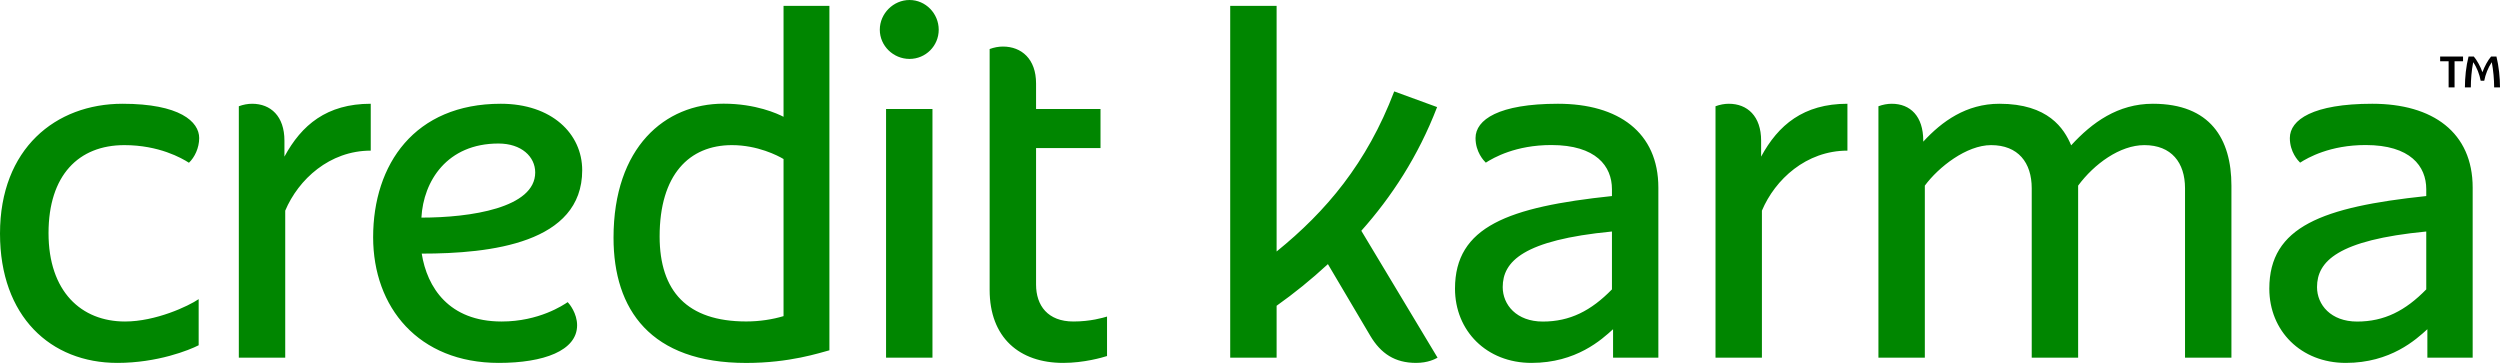
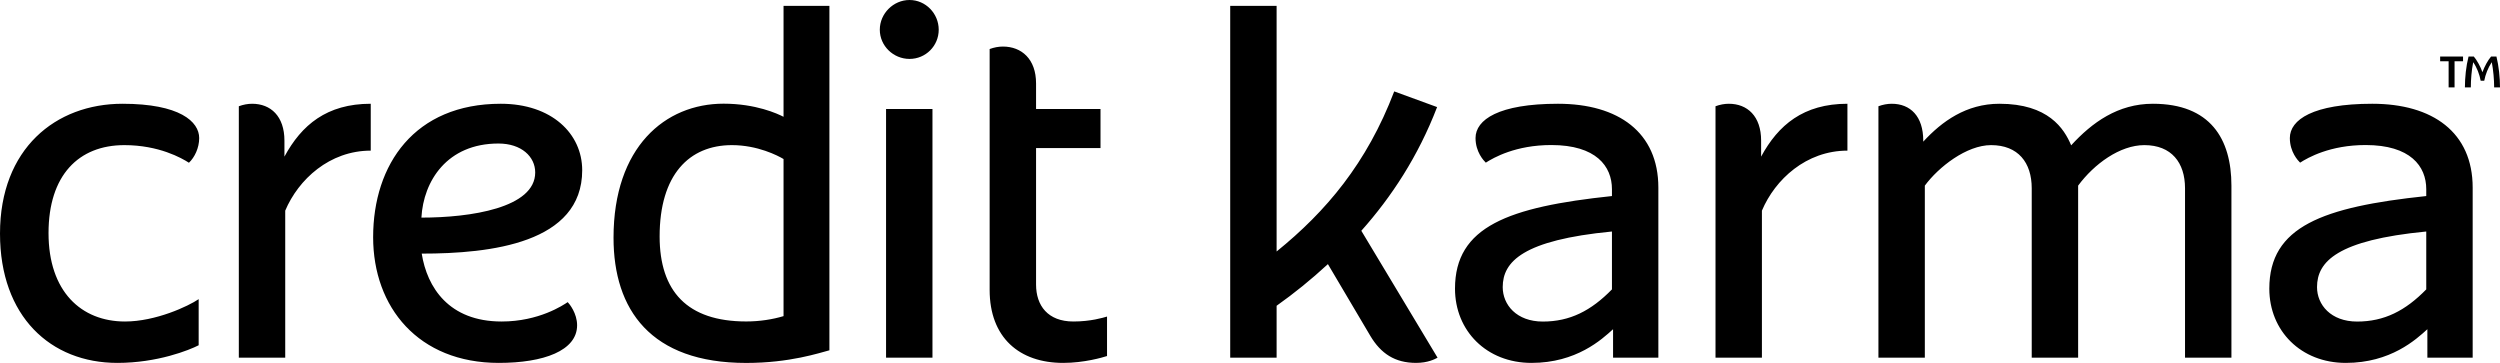
<svg xmlns="http://www.w3.org/2000/svg" style="isolation:isolate" viewBox="0 0 694.033 100.758">
  <defs>
    <clipPath id="_clipPath_MldTJNRvzYQhC5Pn5BVhBwU64oQtOlDD">
      <rect width="694.033" height="100.758" />
    </clipPath>
  </defs>
  <g clip-path="url(#_clipPath_MldTJNRvzYQhC5Pn5BVhBwU64oQtOlDD)">
    <clipPath id="_clipPath_9dgb5Av8bo1MoKhKKkbSrHEsaWJqFLf8">
      <path d=" M 0 0 L 0 100.758 L 694.033 100.758 L 694.033 0 L 0 0 Z " fill="rgb(255,255,255)" />
    </clipPath>
    <g clip-path="url(#_clipPath_9dgb5Av8bo1MoKhKKkbSrHEsaWJqFLf8)">
-       <path d=" M 274.737 13.614 L 274.737 80.468 C 274.737 93.729 282.993 100.746 295.152 100.746 C 300.963 100.746 306.102 99.233 307.326 98.84 L 307.326 87.88 C 306.248 88.205 302.745 89.254 297.992 89.254 C 290.879 89.254 287.625 84.823 287.625 79 L 287.625 41.109 L 305.517 41.109 L 305.517 30.253 L 287.625 30.253 L 287.625 23.157 C 287.625 16.37 283.582 12.925 278.43 12.925 C 277.21 12.925 275.959 13.161 274.737 13.614 Z  M 533.92 39.326 L 533.92 39.038 C 533.92 32.251 530.322 28.806 525.171 28.806 C 523.951 28.806 522.699 29.042 521.477 29.495 L 521.477 99.299 L 534.359 99.299 L 534.359 51.531 C 538.194 46.344 545.947 40.287 552.751 40.287 C 560.277 40.287 564.033 45.162 564.033 52.255 L 564.033 99.299 L 576.917 99.299 L 576.917 51.531 C 581.359 45.528 588.504 40.287 595.307 40.287 C 602.834 40.287 606.591 45.162 606.591 52.255 L 606.591 99.299 L 619.473 99.299 L 619.473 51.532 C 619.473 38.525 613.59 28.805 597.661 28.805 C 587.963 28.805 580.789 34.007 574.982 40.344 C 573.033 35.695 568.635 28.805 555.064 28.805 C 545.867 28.805 539.105 33.684 533.92 39.326 Z  M 488.911 39.038 C 488.911 32.251 485.094 28.806 479.943 28.806 C 478.723 28.806 477.471 29.042 476.249 29.495 L 476.249 99.299 L 489.131 99.299 L 489.131 58.48 C 492.787 49.813 501.439 41.817 512.87 41.817 L 512.87 28.805 C 500.653 28.805 493.657 34.712 488.911 43.48 L 488.911 39.038 Z  M 78.963 39.038 C 78.963 32.251 75.146 28.806 69.994 28.806 C 68.774 28.806 67.523 29.042 66.301 29.495 L 66.301 99.299 L 79.183 99.299 L 79.183 58.48 C 82.839 49.813 91.49 41.817 102.923 41.817 L 102.923 28.805 C 90.704 28.805 83.708 34.712 78.963 43.48 L 78.963 39.038 Z  M 377.921 64.067 C 386.28 54.686 393.684 43.446 398.958 29.726 L 387.053 25.374 C 379.459 45.322 368.112 58.718 354.404 69.817 L 354.404 1.631 L 341.522 1.631 L 341.522 99.298 L 354.404 99.298 L 354.404 84.884 C 359.368 81.35 363.836 77.75 368.645 73.323 L 380.406 93.216 C 383.344 98.164 387.255 100.744 393.114 100.744 C 396.411 100.744 398.36 99.688 399.085 99.298 L 377.921 64.067 Z  M 13.472 64.704 C 13.472 48.636 21.843 40.289 34.518 40.289 C 44.131 40.289 50.445 43.892 52.455 45.181 C 54.034 43.681 55.298 41.065 55.298 38.332 C 55.298 33.761 49.898 28.806 34.002 28.806 C 15.467 28.806 0 41.254 0 64.849 C 0 87.864 14.052 100.747 32.58 100.747 C 43.707 100.747 52.565 97.185 55.152 95.847 L 55.152 83.047 C 52.33 84.981 43.235 89.255 34.707 89.255 C 22.547 89.255 13.472 80.929 13.472 64.704 Z  M 217.522 44.149 C 215.948 43.203 210.325 40.289 203.193 40.289 C 191.287 40.289 183.121 48.553 183.121 65.633 C 183.121 80.832 190.758 89.242 207.157 89.242 C 210.938 89.242 214.527 88.659 217.522 87.761 L 217.522 44.149 Z  M 230.254 97.247 C 227.56 97.939 219.314 100.758 207.157 100.758 C 180.58 100.758 170.323 85.927 170.323 66.001 C 170.323 40.814 184.647 28.783 200.869 28.783 C 209.853 28.783 215.885 31.579 217.522 32.424 L 217.522 1.631 L 230.254 1.631 L 230.254 97.247 Z  M 116.989 60.412 C 117.544 50.253 124.113 39.844 138.377 39.844 C 144.747 39.844 148.58 43.479 148.58 47.882 C 148.58 57.727 130.596 60.412 116.989 60.412 Z  M 117.077 70.406 C 136.251 70.406 161.627 67.506 161.627 47.256 C 161.627 37.132 153.186 28.804 139.017 28.804 C 115.1 28.804 103.588 45.609 103.588 65.857 C 103.588 85.271 116.119 100.747 138.475 100.747 C 150.917 100.747 160.212 97.362 160.212 90.295 C 160.212 86.985 158.077 84.344 157.603 83.876 C 156.374 84.692 149.641 89.255 139.248 89.255 C 124.611 89.255 118.563 79.777 117.077 70.406 Z  M 245.982 99.298 L 245.982 30.253 L 258.865 30.253 L 258.865 99.298 L 245.982 99.298 Z  M 252.495 16.357 C 248.008 16.357 244.244 12.738 244.244 8.251 C 244.244 3.763 248.008 0 252.495 0 C 256.983 0 260.601 3.763 260.601 8.251 C 260.601 12.738 256.983 16.357 252.495 16.357 Z  M 673.561 80.336 C 667.771 86.272 661.902 89.269 654.374 89.269 C 647.071 89.269 643.236 84.604 643.236 79.704 C 643.236 72.611 648.892 66.651 673.561 64.269 L 673.561 80.336 Z  M 658.572 28.805 C 642.11 28.805 635.691 33.234 635.691 38.323 C 635.691 42.187 637.948 44.575 638.542 45.156 C 640.705 43.763 646.843 40.264 656.731 40.264 C 669.17 40.264 673.561 46.154 673.561 52.515 L 673.561 54.426 C 644.755 57.466 629.991 62.902 629.991 80.128 C 629.991 91.853 638.769 100.747 651.218 100.747 C 663.68 100.747 670.729 94.252 673.87 91.394 L 673.87 99.299 L 686.446 99.299 L 686.446 52.091 C 686.446 36.747 675.363 28.805 658.572 28.805 Z  M 447.498 80.336 C 441.707 86.272 435.838 89.269 428.311 89.269 C 421.007 89.269 417.174 84.604 417.174 79.704 C 417.174 72.611 422.828 66.651 447.498 64.269 L 447.498 80.336 Z  M 432.508 28.805 C 416.047 28.805 409.628 33.234 409.628 38.323 C 409.628 42.187 411.884 44.575 412.479 45.156 C 414.642 43.763 420.78 40.264 430.667 40.264 C 443.107 40.264 447.498 46.154 447.498 52.515 L 447.498 54.426 C 418.693 57.466 403.927 62.902 403.927 80.128 C 403.927 91.853 412.705 100.747 425.154 100.747 C 437.616 100.747 444.666 94.252 447.807 91.394 L 447.807 99.299 L 460.383 99.299 L 460.383 52.091 C 460.383 36.747 449.3 28.805 432.508 28.805 Z " fill="rgb(0, 134, 0)" />
+       <path d=" M 274.737 13.614 L 274.737 80.468 C 274.737 93.729 282.993 100.746 295.152 100.746 C 300.963 100.746 306.102 99.233 307.326 98.84 L 307.326 87.88 C 306.248 88.205 302.745 89.254 297.992 89.254 C 290.879 89.254 287.625 84.823 287.625 79 L 287.625 41.109 L 305.517 41.109 L 305.517 30.253 L 287.625 30.253 L 287.625 23.157 C 287.625 16.37 283.582 12.925 278.43 12.925 C 277.21 12.925 275.959 13.161 274.737 13.614 Z  M 533.92 39.326 L 533.92 39.038 C 533.92 32.251 530.322 28.806 525.171 28.806 C 523.951 28.806 522.699 29.042 521.477 29.495 L 521.477 99.299 L 534.359 99.299 L 534.359 51.531 C 538.194 46.344 545.947 40.287 552.751 40.287 C 560.277 40.287 564.033 45.162 564.033 52.255 L 564.033 99.299 L 576.917 99.299 L 576.917 51.531 C 581.359 45.528 588.504 40.287 595.307 40.287 C 602.834 40.287 606.591 45.162 606.591 52.255 L 606.591 99.299 L 619.473 99.299 L 619.473 51.532 C 619.473 38.525 613.59 28.805 597.661 28.805 C 587.963 28.805 580.789 34.007 574.982 40.344 C 573.033 35.695 568.635 28.805 555.064 28.805 C 545.867 28.805 539.105 33.684 533.92 39.326 Z  M 488.911 39.038 C 488.911 32.251 485.094 28.806 479.943 28.806 C 478.723 28.806 477.471 29.042 476.249 29.495 L 476.249 99.299 L 489.131 99.299 L 489.131 58.48 C 492.787 49.813 501.439 41.817 512.87 41.817 L 512.87 28.805 C 500.653 28.805 493.657 34.712 488.911 43.48 L 488.911 39.038 Z  M 78.963 39.038 C 78.963 32.251 75.146 28.806 69.994 28.806 C 68.774 28.806 67.523 29.042 66.301 29.495 L 66.301 99.299 L 79.183 99.299 L 79.183 58.48 C 82.839 49.813 91.49 41.817 102.923 41.817 L 102.923 28.805 C 90.704 28.805 83.708 34.712 78.963 43.48 L 78.963 39.038 Z  M 377.921 64.067 C 386.28 54.686 393.684 43.446 398.958 29.726 L 387.053 25.374 C 379.459 45.322 368.112 58.718 354.404 69.817 L 354.404 1.631 L 341.522 1.631 L 341.522 99.298 L 354.404 99.298 L 354.404 84.884 C 359.368 81.35 363.836 77.75 368.645 73.323 L 380.406 93.216 C 383.344 98.164 387.255 100.744 393.114 100.744 C 396.411 100.744 398.36 99.688 399.085 99.298 L 377.921 64.067 Z  M 13.472 64.704 C 13.472 48.636 21.843 40.289 34.518 40.289 C 44.131 40.289 50.445 43.892 52.455 45.181 C 54.034 43.681 55.298 41.065 55.298 38.332 C 55.298 33.761 49.898 28.806 34.002 28.806 C 15.467 28.806 0 41.254 0 64.849 C 0 87.864 14.052 100.747 32.58 100.747 C 43.707 100.747 52.565 97.185 55.152 95.847 L 55.152 83.047 C 52.33 84.981 43.235 89.255 34.707 89.255 C 22.547 89.255 13.472 80.929 13.472 64.704 Z  M 217.522 44.149 C 215.948 43.203 210.325 40.289 203.193 40.289 C 191.287 40.289 183.121 48.553 183.121 65.633 C 183.121 80.832 190.758 89.242 207.157 89.242 C 210.938 89.242 214.527 88.659 217.522 87.761 L 217.522 44.149 Z  M 230.254 97.247 C 227.56 97.939 219.314 100.758 207.157 100.758 C 180.58 100.758 170.323 85.927 170.323 66.001 C 170.323 40.814 184.647 28.783 200.869 28.783 C 209.853 28.783 215.885 31.579 217.522 32.424 L 217.522 1.631 L 230.254 1.631 L 230.254 97.247 Z  M 116.989 60.412 C 117.544 50.253 124.113 39.844 138.377 39.844 C 144.747 39.844 148.58 43.479 148.58 47.882 C 148.58 57.727 130.596 60.412 116.989 60.412 Z  M 117.077 70.406 C 136.251 70.406 161.627 67.506 161.627 47.256 C 161.627 37.132 153.186 28.804 139.017 28.804 C 115.1 28.804 103.588 45.609 103.588 65.857 C 103.588 85.271 116.119 100.747 138.475 100.747 C 150.917 100.747 160.212 97.362 160.212 90.295 C 160.212 86.985 158.077 84.344 157.603 83.876 C 156.374 84.692 149.641 89.255 139.248 89.255 C 124.611 89.255 118.563 79.777 117.077 70.406 Z  M 245.982 99.298 L 245.982 30.253 L 258.865 30.253 L 258.865 99.298 L 245.982 99.298 Z  M 252.495 16.357 C 248.008 16.357 244.244 12.738 244.244 8.251 C 244.244 3.763 248.008 0 252.495 0 C 256.983 0 260.601 3.763 260.601 8.251 C 260.601 12.738 256.983 16.357 252.495 16.357 Z  M 673.561 80.336 C 667.771 86.272 661.902 89.269 654.374 89.269 C 647.071 89.269 643.236 84.604 643.236 79.704 C 643.236 72.611 648.892 66.651 673.561 64.269 L 673.561 80.336 Z  M 658.572 28.805 C 642.11 28.805 635.691 33.234 635.691 38.323 C 635.691 42.187 637.948 44.575 638.542 45.156 C 640.705 43.763 646.843 40.264 656.731 40.264 C 669.17 40.264 673.561 46.154 673.561 52.515 L 673.561 54.426 C 644.755 57.466 629.991 62.902 629.991 80.128 C 629.991 91.853 638.769 100.747 651.218 100.747 C 663.68 100.747 670.729 94.252 673.87 91.394 L 673.87 99.299 L 686.446 99.299 L 686.446 52.091 C 686.446 36.747 675.363 28.805 658.572 28.805 Z  M 447.498 80.336 C 441.707 86.272 435.838 89.269 428.311 89.269 C 421.007 89.269 417.174 84.604 417.174 79.704 C 417.174 72.611 422.828 66.651 447.498 64.269 L 447.498 80.336 Z  M 432.508 28.805 C 416.047 28.805 409.628 33.234 409.628 38.323 C 409.628 42.187 411.884 44.575 412.479 45.156 C 414.642 43.763 420.78 40.264 430.667 40.264 C 443.107 40.264 447.498 46.154 447.498 52.515 L 447.498 54.426 C 418.693 57.466 403.927 62.902 403.927 80.128 C 403.927 91.853 412.705 100.747 425.154 100.747 C 437.616 100.747 444.666 94.252 447.807 91.394 L 447.807 99.299 L 460.383 99.299 L 460.383 52.091 C 460.383 36.747 449.3 28.805 432.508 28.805 Z " fill="rgb(0, 0, 0)" />
    </g>
    <clipPath id="_clipPath_3JmisqMKt6Zr07wu1fpHpRJAuSLvDPRU">
      <path d=" M 0 0 L 0 100.758 L 694.033 100.758 L 694.033 0 L 0 0 Z " fill="rgb(255,255,255)" />
    </clipPath>
    <g clip-path="url(#_clipPath_3JmisqMKt6Zr07wu1fpHpRJAuSLvDPRU)">
      <path d=" M 692.41 24.254 C 692.41 22.112 692.175 19.476 691.75 17.263 C 690.716 18.793 689.985 20.676 689.656 22.418 L 688.668 22.418 C 688.361 20.676 687.632 18.769 686.595 17.263 C 686.149 19.452 685.936 22.088 685.936 24.254 L 684.29 24.254 C 684.29 21.547 684.619 18.346 685.302 15.686 L 686.76 15.686 C 687.654 16.745 688.597 18.463 689.162 20.041 C 689.727 18.463 690.668 16.722 691.562 15.686 L 693.045 15.686 C 693.704 18.346 694.033 21.57 694.033 24.254 L 692.41 24.254 Z  M 677.416 15.686 L 683.771 15.686 L 683.771 17.004 L 681.418 17.004 L 681.418 24.254 L 679.77 24.254 L 679.77 17.004 L 677.416 17.004 L 677.416 15.686 Z " fill="rgb(0, 0, 0)" />
    </g>
  </g>
</svg>
